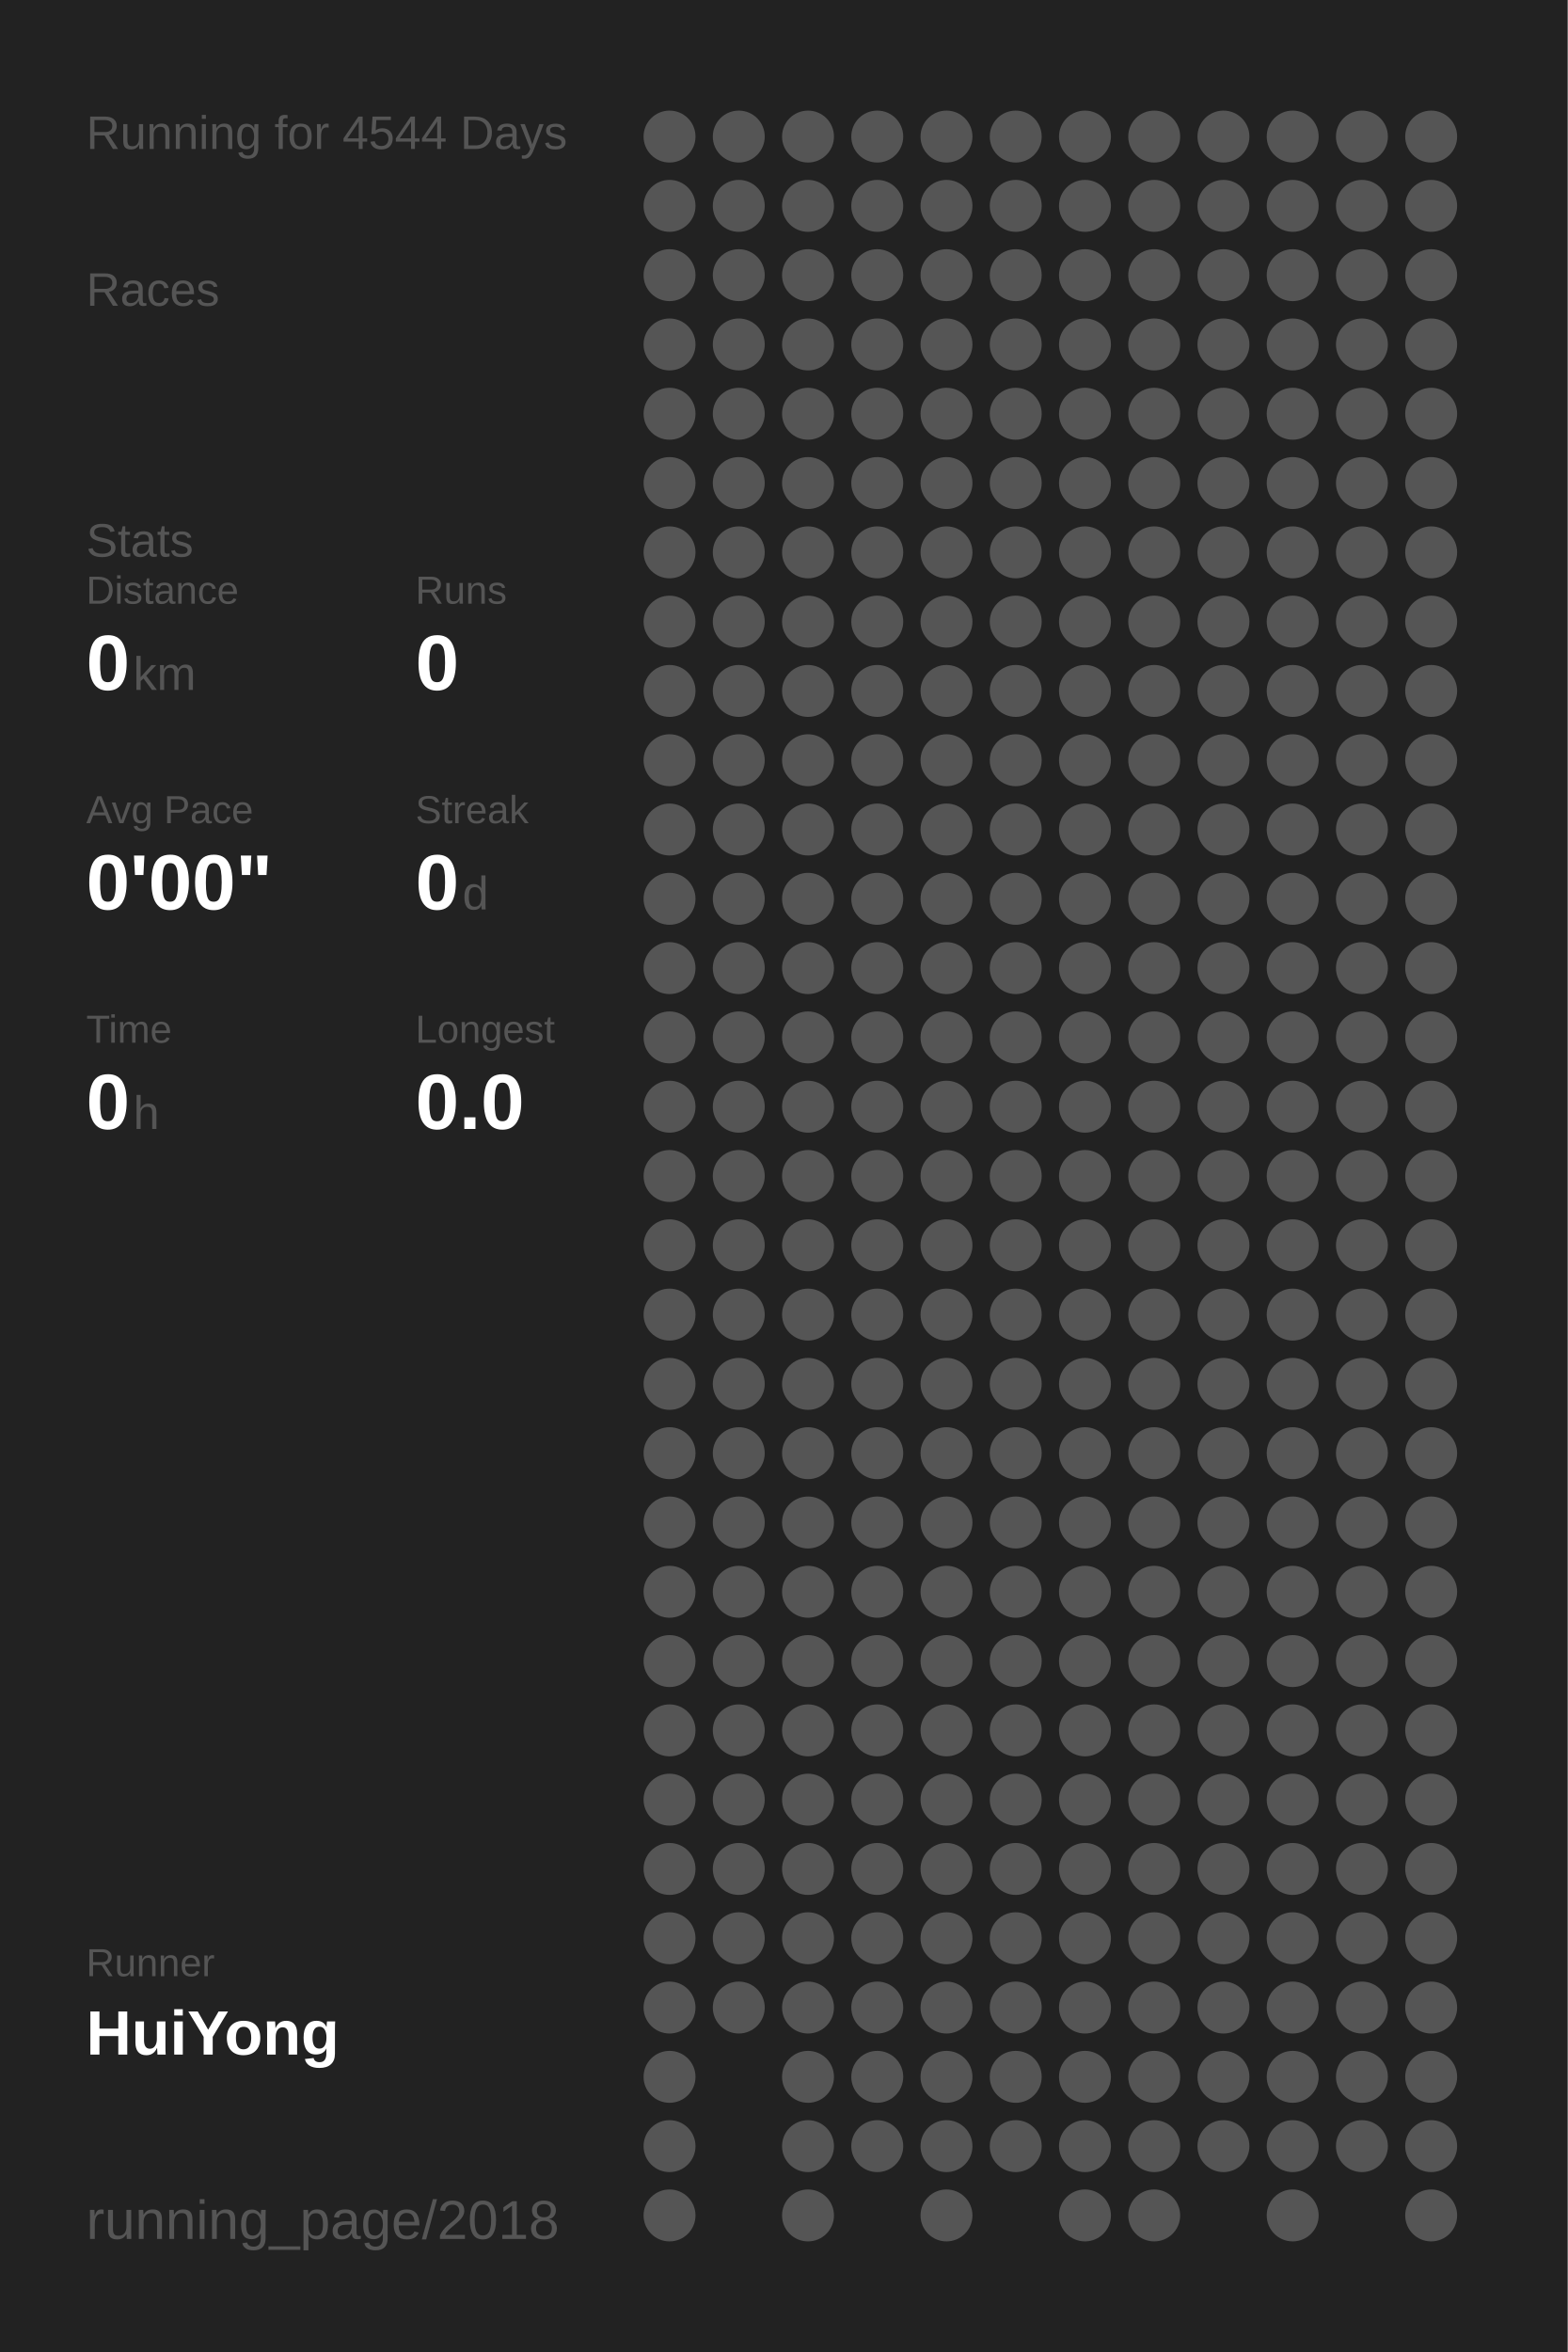
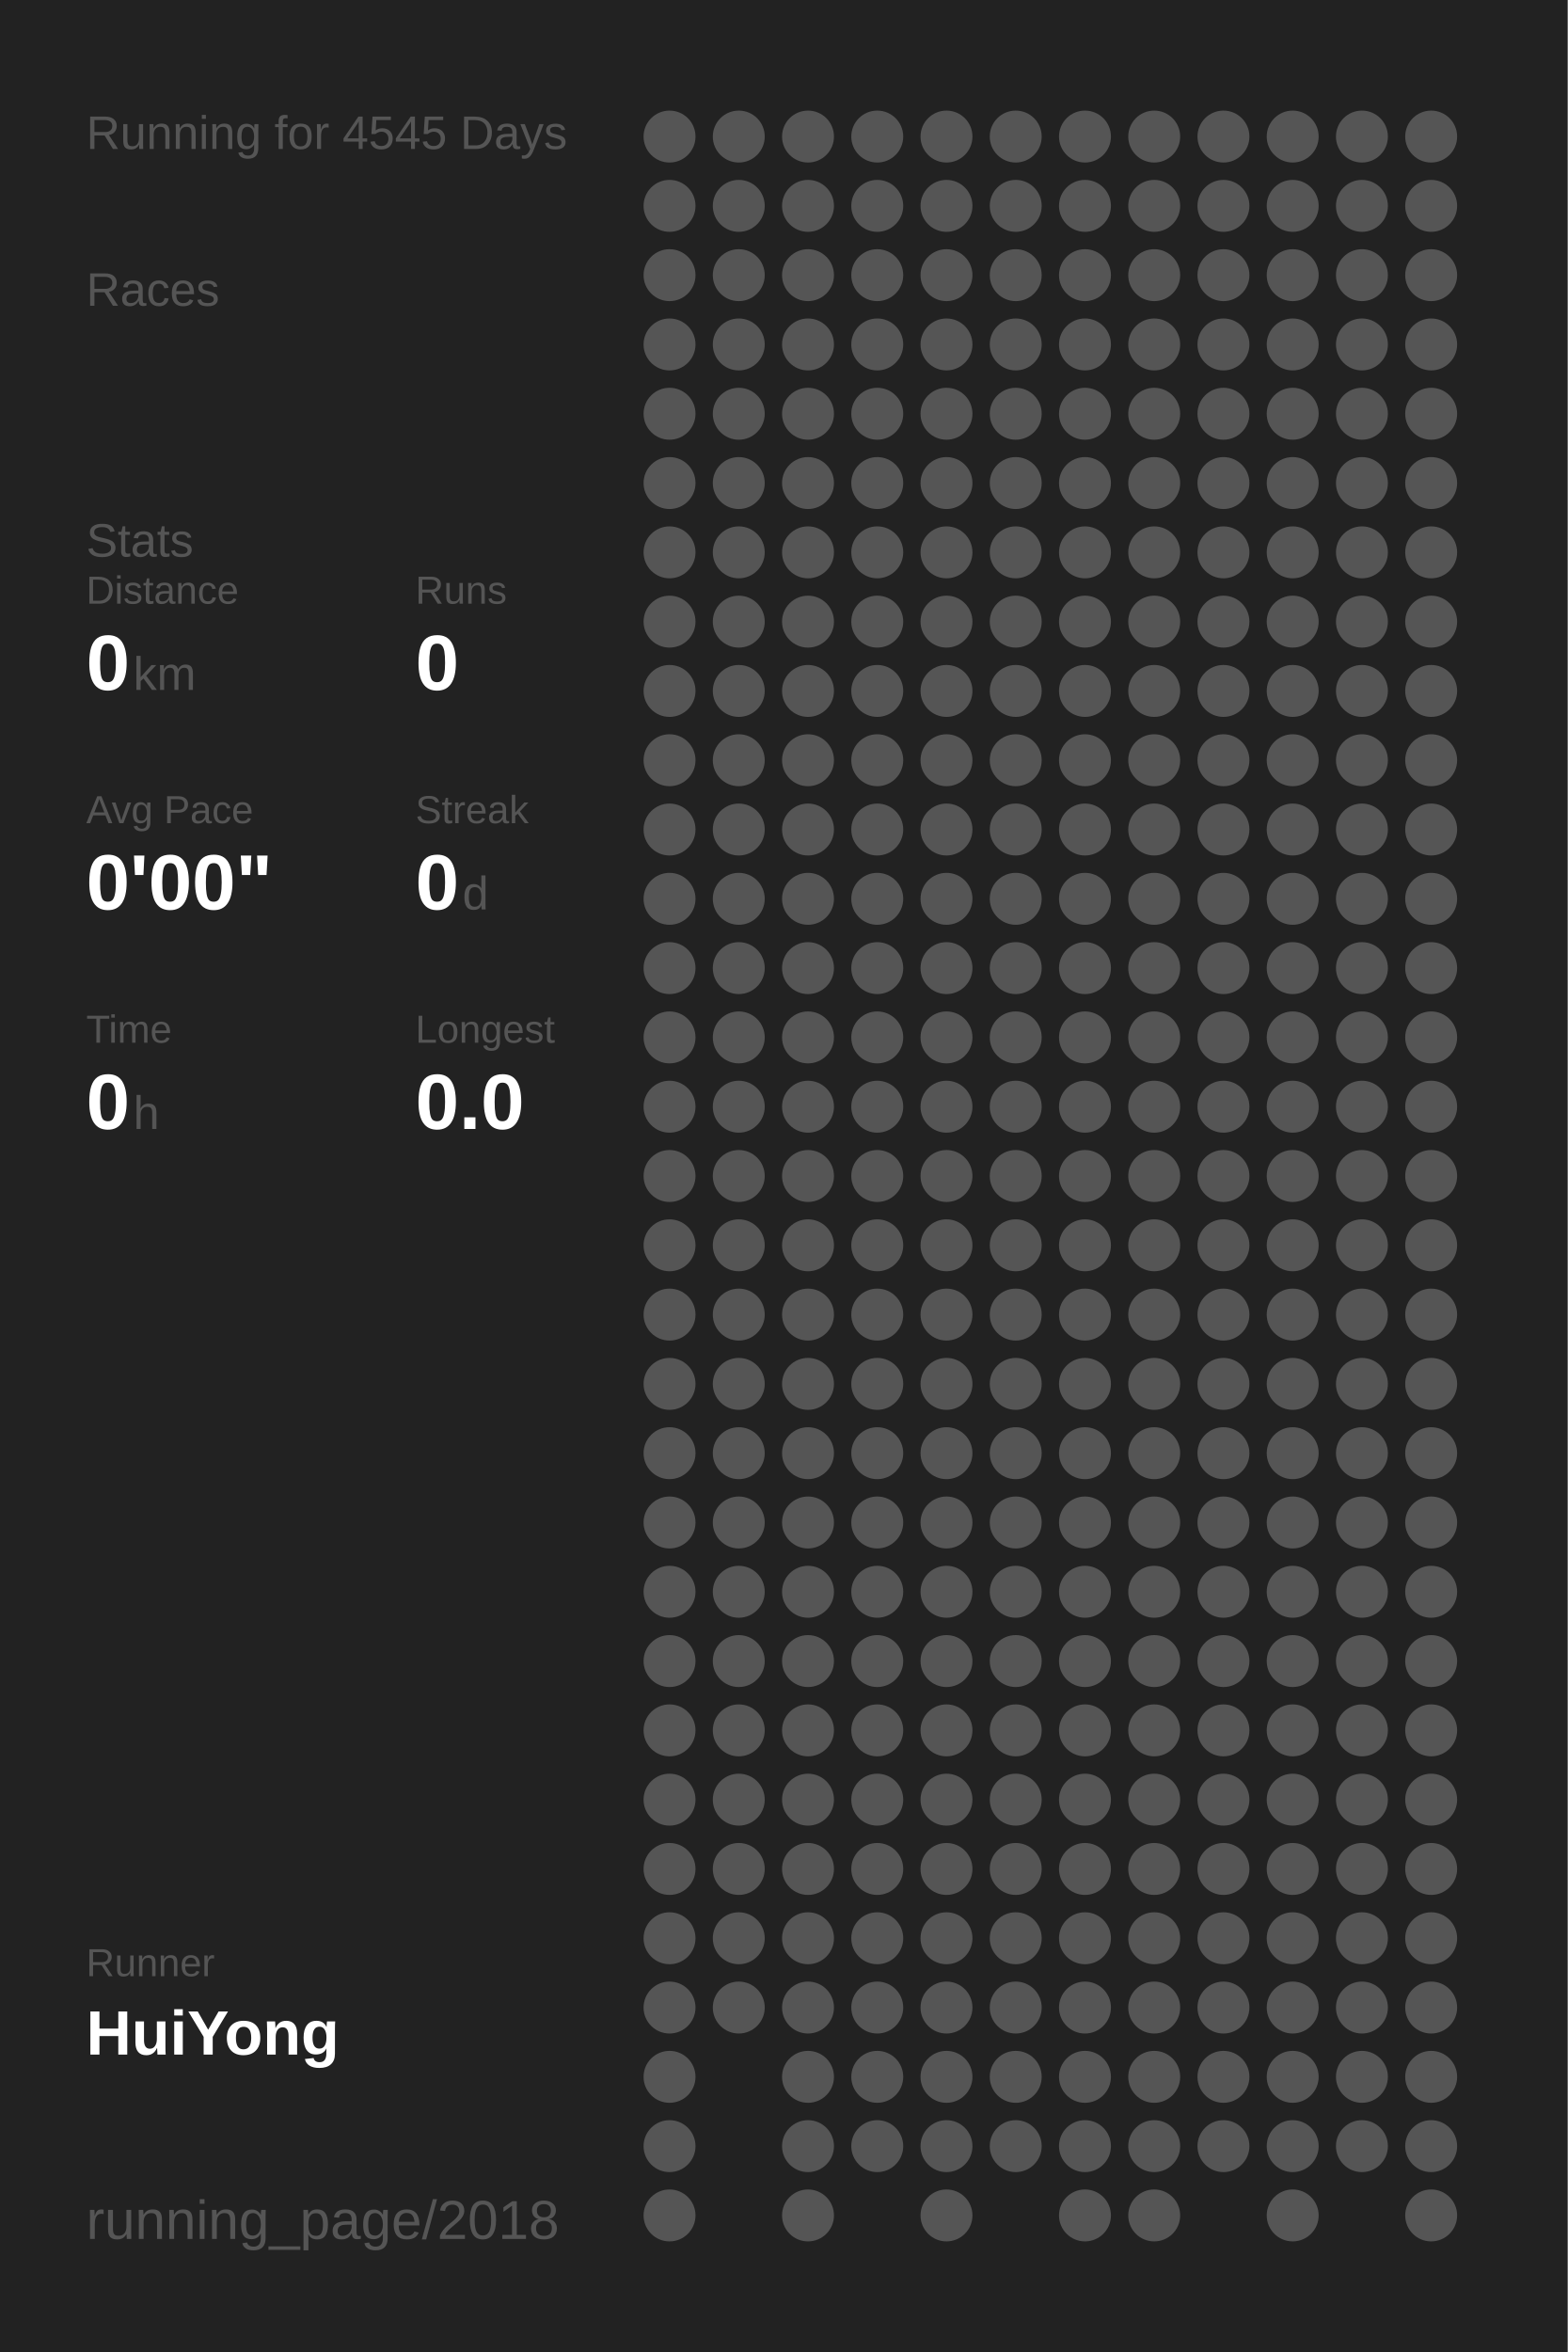
<svg xmlns="http://www.w3.org/2000/svg" baseProfile="full" height="300mm" version="1.1" viewBox="0,0,200,300" width="200mm">
  <defs />
  <rect fill="#222222" height="300" width="200" x="0" y="0" />
-   <text fill="#555555" style="font-size:6px; font-family:Arial;" x="11" y="19">Running for 4544 Days</text>
+   <text fill="#555555" style="font-size:6px; font-family:Arial;" x="11" y="19">Running for 4545 Days</text>
  <text fill="#555555" style="font-size:6px; font-family:Arial;" x="11" y="39">Races</text>
  <text fill="#555555" style="font-size:6px; font-family:Arial;" x="11" y="71">Stats</text>
  <text fill="#555555" style="font-size:5px; font-family:Arial;" x="11" y="77">Distance</text>
  <text fill="#FFFFFF" style="font-size:10px; font-family:Arial; font-weight:bold;" x="11" y="88">0</text>
  <text fill="#555555" style="font-size:6px; font-family:Arial;" x="17" y="88">km</text>
  <text fill="#555555" style="font-size:5px; font-family:Arial;" x="53" y="77">Runs</text>
  <text fill="#FFFFFF" style="font-size:10px; font-family:Arial; font-weight:bold;" x="53" y="88">0</text>
  <text fill="#555555" style="font-size:5px; font-family:Arial;" x="11" y="105">Avg Pace</text>
  <text fill="#FFFFFF" style="font-size:10px; font-family:Arial; font-weight:bold;" x="11" y="116">0'00"</text>
  <text fill="#555555" style="font-size:5px; font-family:Arial;" x="53" y="105">Streak</text>
  <text fill="#FFFFFF" style="font-size:10px; font-family:Arial; font-weight:bold;" x="53" y="116">0</text>
  <text fill="#555555" style="font-size:6px; font-family:Arial;" x="59" y="116">d</text>
  <text fill="#555555" style="font-size:5px; font-family:Arial;" x="11" y="133">Time</text>
  <text fill="#FFFFFF" style="font-size:10px; font-family:Arial; font-weight:bold;" x="11" y="144">0</text>
  <text fill="#555555" style="font-size:6px; font-family:Arial;" x="17" y="144">h</text>
  <text fill="#555555" style="font-size:5px; font-family:Arial;" x="53" y="133">Longest</text>
  <text fill="#FFFFFF" style="font-size:10px; font-family:Arial; font-weight:bold;" x="53" y="144">0.0</text>
  <text fill="#555555" style="font-size:5px; font-family:Arial;" x="11" y="252.065">Runner</text>
  <text fill="#FFFFFF" style="font-size:8px; font-family:Arial; font-weight:bold;" x="11" y="262.065">HuiYong</text>
  <text fill="#555555" style="font-size:7px; font-family:Arial;" x="11" y="285.581">running_page/2018</text>
  <circle cx="85.417" cy="17.419" fill="#555555" r="3.312" />
  <circle cx="85.417" cy="26.258" fill="#555555" r="3.312" />
  <circle cx="85.417" cy="35.097" fill="#555555" r="3.312" />
  <circle cx="85.417" cy="43.935" fill="#555555" r="3.312" />
  <circle cx="85.417" cy="52.774" fill="#555555" r="3.312" />
  <circle cx="85.417" cy="61.613" fill="#555555" r="3.312" />
  <circle cx="85.417" cy="70.452" fill="#555555" r="3.312" />
  <circle cx="85.417" cy="79.29" fill="#555555" r="3.312" />
  <circle cx="85.417" cy="88.129" fill="#555555" r="3.312" />
  <circle cx="85.417" cy="96.968" fill="#555555" r="3.312" />
  <circle cx="85.417" cy="105.806" fill="#555555" r="3.312" />
  <circle cx="85.417" cy="114.645" fill="#555555" r="3.312" />
  <circle cx="85.417" cy="123.484" fill="#555555" r="3.312" />
  <circle cx="85.417" cy="132.323" fill="#555555" r="3.312" />
  <circle cx="85.417" cy="141.161" fill="#555555" r="3.312" />
  <circle cx="85.417" cy="150" fill="#555555" r="3.312" />
  <circle cx="85.417" cy="158.839" fill="#555555" r="3.312" />
  <circle cx="85.417" cy="167.677" fill="#555555" r="3.312" />
  <circle cx="85.417" cy="176.516" fill="#555555" r="3.312" />
  <circle cx="85.417" cy="185.355" fill="#555555" r="3.312" />
  <circle cx="85.417" cy="194.194" fill="#555555" r="3.312" />
  <circle cx="85.417" cy="203.032" fill="#555555" r="3.312" />
  <circle cx="85.417" cy="211.871" fill="#555555" r="3.312" />
  <circle cx="85.417" cy="220.71" fill="#555555" r="3.312" />
  <circle cx="85.417" cy="229.548" fill="#555555" r="3.312" />
  <circle cx="85.417" cy="238.387" fill="#555555" r="3.312" />
  <circle cx="85.417" cy="247.226" fill="#555555" r="3.312" />
  <circle cx="85.417" cy="256.065" fill="#555555" r="3.312" />
  <circle cx="85.417" cy="264.903" fill="#555555" r="3.312" />
  <circle cx="85.417" cy="273.742" fill="#555555" r="3.312" />
  <circle cx="85.417" cy="282.581" fill="#555555" r="3.312" />
  <circle cx="94.25" cy="17.419" fill="#555555" r="3.312" />
  <circle cx="94.25" cy="26.258" fill="#555555" r="3.312" />
  <circle cx="94.25" cy="35.097" fill="#555555" r="3.312" />
  <circle cx="94.25" cy="43.935" fill="#555555" r="3.312" />
  <circle cx="94.25" cy="52.774" fill="#555555" r="3.312" />
  <circle cx="94.25" cy="61.613" fill="#555555" r="3.312" />
  <circle cx="94.25" cy="70.452" fill="#555555" r="3.312" />
  <circle cx="94.25" cy="79.29" fill="#555555" r="3.312" />
  <circle cx="94.25" cy="88.129" fill="#555555" r="3.312" />
  <circle cx="94.25" cy="96.968" fill="#555555" r="3.312" />
  <circle cx="94.25" cy="105.806" fill="#555555" r="3.312" />
  <circle cx="94.25" cy="114.645" fill="#555555" r="3.312" />
  <circle cx="94.25" cy="123.484" fill="#555555" r="3.312" />
  <circle cx="94.25" cy="132.323" fill="#555555" r="3.312" />
  <circle cx="94.25" cy="141.161" fill="#555555" r="3.312" />
  <circle cx="94.25" cy="150" fill="#555555" r="3.312" />
  <circle cx="94.25" cy="158.839" fill="#555555" r="3.312" />
  <circle cx="94.25" cy="167.677" fill="#555555" r="3.312" />
  <circle cx="94.25" cy="176.516" fill="#555555" r="3.312" />
  <circle cx="94.25" cy="185.355" fill="#555555" r="3.312" />
  <circle cx="94.25" cy="194.194" fill="#555555" r="3.312" />
  <circle cx="94.25" cy="203.032" fill="#555555" r="3.312" />
  <circle cx="94.25" cy="211.871" fill="#555555" r="3.312" />
  <circle cx="94.25" cy="220.71" fill="#555555" r="3.312" />
  <circle cx="94.25" cy="229.548" fill="#555555" r="3.312" />
  <circle cx="94.25" cy="238.387" fill="#555555" r="3.312" />
  <circle cx="94.25" cy="247.226" fill="#555555" r="3.312" />
  <circle cx="94.25" cy="256.065" fill="#555555" r="3.312" />
  <circle cx="103.083" cy="17.419" fill="#555555" r="3.312" />
  <circle cx="103.083" cy="26.258" fill="#555555" r="3.312" />
  <circle cx="103.083" cy="35.097" fill="#555555" r="3.312" />
  <circle cx="103.083" cy="43.935" fill="#555555" r="3.312" />
  <circle cx="103.083" cy="52.774" fill="#555555" r="3.312" />
  <circle cx="103.083" cy="61.613" fill="#555555" r="3.312" />
  <circle cx="103.083" cy="70.452" fill="#555555" r="3.312" />
  <circle cx="103.083" cy="79.29" fill="#555555" r="3.312" />
  <circle cx="103.083" cy="88.129" fill="#555555" r="3.312" />
  <circle cx="103.083" cy="96.968" fill="#555555" r="3.312" />
  <circle cx="103.083" cy="105.806" fill="#555555" r="3.312" />
  <circle cx="103.083" cy="114.645" fill="#555555" r="3.312" />
  <circle cx="103.083" cy="123.484" fill="#555555" r="3.312" />
  <circle cx="103.083" cy="132.323" fill="#555555" r="3.312" />
  <circle cx="103.083" cy="141.161" fill="#555555" r="3.312" />
  <circle cx="103.083" cy="150" fill="#555555" r="3.312" />
  <circle cx="103.083" cy="158.839" fill="#555555" r="3.312" />
  <circle cx="103.083" cy="167.677" fill="#555555" r="3.312" />
  <circle cx="103.083" cy="176.516" fill="#555555" r="3.312" />
  <circle cx="103.083" cy="185.355" fill="#555555" r="3.312" />
  <circle cx="103.083" cy="194.194" fill="#555555" r="3.312" />
  <circle cx="103.083" cy="203.032" fill="#555555" r="3.312" />
  <circle cx="103.083" cy="211.871" fill="#555555" r="3.312" />
  <circle cx="103.083" cy="220.71" fill="#555555" r="3.312" />
  <circle cx="103.083" cy="229.548" fill="#555555" r="3.312" />
  <circle cx="103.083" cy="238.387" fill="#555555" r="3.312" />
  <circle cx="103.083" cy="247.226" fill="#555555" r="3.312" />
  <circle cx="103.083" cy="256.065" fill="#555555" r="3.312" />
  <circle cx="103.083" cy="264.903" fill="#555555" r="3.312" />
  <circle cx="103.083" cy="273.742" fill="#555555" r="3.312" />
  <circle cx="103.083" cy="282.581" fill="#555555" r="3.312" />
  <circle cx="111.917" cy="17.419" fill="#555555" r="3.312" />
  <circle cx="111.917" cy="26.258" fill="#555555" r="3.312" />
  <circle cx="111.917" cy="35.097" fill="#555555" r="3.312" />
  <circle cx="111.917" cy="43.935" fill="#555555" r="3.312" />
  <circle cx="111.917" cy="52.774" fill="#555555" r="3.312" />
  <circle cx="111.917" cy="61.613" fill="#555555" r="3.312" />
  <circle cx="111.917" cy="70.452" fill="#555555" r="3.312" />
  <circle cx="111.917" cy="79.29" fill="#555555" r="3.312" />
  <circle cx="111.917" cy="88.129" fill="#555555" r="3.312" />
  <circle cx="111.917" cy="96.968" fill="#555555" r="3.312" />
  <circle cx="111.917" cy="105.806" fill="#555555" r="3.312" />
  <circle cx="111.917" cy="114.645" fill="#555555" r="3.312" />
  <circle cx="111.917" cy="123.484" fill="#555555" r="3.312" />
  <circle cx="111.917" cy="132.323" fill="#555555" r="3.312" />
  <circle cx="111.917" cy="141.161" fill="#555555" r="3.312" />
  <circle cx="111.917" cy="150" fill="#555555" r="3.312" />
  <circle cx="111.917" cy="158.839" fill="#555555" r="3.312" />
  <circle cx="111.917" cy="167.677" fill="#555555" r="3.312" />
  <circle cx="111.917" cy="176.516" fill="#555555" r="3.312" />
  <circle cx="111.917" cy="185.355" fill="#555555" r="3.312" />
  <circle cx="111.917" cy="194.194" fill="#555555" r="3.312" />
  <circle cx="111.917" cy="203.032" fill="#555555" r="3.312" />
  <circle cx="111.917" cy="211.871" fill="#555555" r="3.312" />
  <circle cx="111.917" cy="220.71" fill="#555555" r="3.312" />
  <circle cx="111.917" cy="229.548" fill="#555555" r="3.312" />
  <circle cx="111.917" cy="238.387" fill="#555555" r="3.312" />
  <circle cx="111.917" cy="247.226" fill="#555555" r="3.312" />
  <circle cx="111.917" cy="256.065" fill="#555555" r="3.312" />
  <circle cx="111.917" cy="264.903" fill="#555555" r="3.312" />
  <circle cx="111.917" cy="273.742" fill="#555555" r="3.312" />
  <circle cx="120.75" cy="17.419" fill="#555555" r="3.312" />
  <circle cx="120.75" cy="26.258" fill="#555555" r="3.312" />
  <circle cx="120.75" cy="35.097" fill="#555555" r="3.312" />
  <circle cx="120.75" cy="43.935" fill="#555555" r="3.312" />
  <circle cx="120.75" cy="52.774" fill="#555555" r="3.312" />
  <circle cx="120.75" cy="61.613" fill="#555555" r="3.312" />
  <circle cx="120.75" cy="70.452" fill="#555555" r="3.312" />
  <circle cx="120.75" cy="79.29" fill="#555555" r="3.312" />
  <circle cx="120.75" cy="88.129" fill="#555555" r="3.312" />
  <circle cx="120.75" cy="96.968" fill="#555555" r="3.312" />
  <circle cx="120.75" cy="105.806" fill="#555555" r="3.312" />
  <circle cx="120.75" cy="114.645" fill="#555555" r="3.312" />
  <circle cx="120.75" cy="123.484" fill="#555555" r="3.312" />
  <circle cx="120.75" cy="132.323" fill="#555555" r="3.312" />
  <circle cx="120.75" cy="141.161" fill="#555555" r="3.312" />
  <circle cx="120.75" cy="150" fill="#555555" r="3.312" />
  <circle cx="120.75" cy="158.839" fill="#555555" r="3.312" />
  <circle cx="120.75" cy="167.677" fill="#555555" r="3.312" />
  <circle cx="120.75" cy="176.516" fill="#555555" r="3.312" />
  <circle cx="120.75" cy="185.355" fill="#555555" r="3.312" />
  <circle cx="120.75" cy="194.194" fill="#555555" r="3.312" />
  <circle cx="120.75" cy="203.032" fill="#555555" r="3.312" />
  <circle cx="120.75" cy="211.871" fill="#555555" r="3.312" />
  <circle cx="120.75" cy="220.71" fill="#555555" r="3.312" />
  <circle cx="120.75" cy="229.548" fill="#555555" r="3.312" />
  <circle cx="120.75" cy="238.387" fill="#555555" r="3.312" />
  <circle cx="120.75" cy="247.226" fill="#555555" r="3.312" />
  <circle cx="120.75" cy="256.065" fill="#555555" r="3.312" />
  <circle cx="120.75" cy="264.903" fill="#555555" r="3.312" />
  <circle cx="120.75" cy="273.742" fill="#555555" r="3.312" />
  <circle cx="120.75" cy="282.581" fill="#555555" r="3.312" />
  <circle cx="129.583" cy="17.419" fill="#555555" r="3.312" />
  <circle cx="129.583" cy="26.258" fill="#555555" r="3.312" />
  <circle cx="129.583" cy="35.097" fill="#555555" r="3.312" />
  <circle cx="129.583" cy="43.935" fill="#555555" r="3.312" />
  <circle cx="129.583" cy="52.774" fill="#555555" r="3.312" />
  <circle cx="129.583" cy="61.613" fill="#555555" r="3.312" />
  <circle cx="129.583" cy="70.452" fill="#555555" r="3.312" />
  <circle cx="129.583" cy="79.29" fill="#555555" r="3.312" />
  <circle cx="129.583" cy="88.129" fill="#555555" r="3.312" />
  <circle cx="129.583" cy="96.968" fill="#555555" r="3.312" />
  <circle cx="129.583" cy="105.806" fill="#555555" r="3.312" />
  <circle cx="129.583" cy="114.645" fill="#555555" r="3.312" />
  <circle cx="129.583" cy="123.484" fill="#555555" r="3.312" />
  <circle cx="129.583" cy="132.323" fill="#555555" r="3.312" />
  <circle cx="129.583" cy="141.161" fill="#555555" r="3.312" />
  <circle cx="129.583" cy="150" fill="#555555" r="3.312" />
  <circle cx="129.583" cy="158.839" fill="#555555" r="3.312" />
  <circle cx="129.583" cy="167.677" fill="#555555" r="3.312" />
  <circle cx="129.583" cy="176.516" fill="#555555" r="3.312" />
  <circle cx="129.583" cy="185.355" fill="#555555" r="3.312" />
  <circle cx="129.583" cy="194.194" fill="#555555" r="3.312" />
  <circle cx="129.583" cy="203.032" fill="#555555" r="3.312" />
  <circle cx="129.583" cy="211.871" fill="#555555" r="3.312" />
  <circle cx="129.583" cy="220.71" fill="#555555" r="3.312" />
  <circle cx="129.583" cy="229.548" fill="#555555" r="3.312" />
  <circle cx="129.583" cy="238.387" fill="#555555" r="3.312" />
  <circle cx="129.583" cy="247.226" fill="#555555" r="3.312" />
  <circle cx="129.583" cy="256.065" fill="#555555" r="3.312" />
  <circle cx="129.583" cy="264.903" fill="#555555" r="3.312" />
  <circle cx="129.583" cy="273.742" fill="#555555" r="3.312" />
  <circle cx="138.417" cy="17.419" fill="#555555" r="3.312" />
  <circle cx="138.417" cy="26.258" fill="#555555" r="3.312" />
  <circle cx="138.417" cy="35.097" fill="#555555" r="3.312" />
  <circle cx="138.417" cy="43.935" fill="#555555" r="3.312" />
  <circle cx="138.417" cy="52.774" fill="#555555" r="3.312" />
  <circle cx="138.417" cy="61.613" fill="#555555" r="3.312" />
  <circle cx="138.417" cy="70.452" fill="#555555" r="3.312" />
  <circle cx="138.417" cy="79.29" fill="#555555" r="3.312" />
  <circle cx="138.417" cy="88.129" fill="#555555" r="3.312" />
  <circle cx="138.417" cy="96.968" fill="#555555" r="3.312" />
  <circle cx="138.417" cy="105.806" fill="#555555" r="3.312" />
  <circle cx="138.417" cy="114.645" fill="#555555" r="3.312" />
  <circle cx="138.417" cy="123.484" fill="#555555" r="3.312" />
  <circle cx="138.417" cy="132.323" fill="#555555" r="3.312" />
  <circle cx="138.417" cy="141.161" fill="#555555" r="3.312" />
  <circle cx="138.417" cy="150" fill="#555555" r="3.312" />
  <circle cx="138.417" cy="158.839" fill="#555555" r="3.312" />
  <circle cx="138.417" cy="167.677" fill="#555555" r="3.312" />
  <circle cx="138.417" cy="176.516" fill="#555555" r="3.312" />
  <circle cx="138.417" cy="185.355" fill="#555555" r="3.312" />
  <circle cx="138.417" cy="194.194" fill="#555555" r="3.312" />
  <circle cx="138.417" cy="203.032" fill="#555555" r="3.312" />
  <circle cx="138.417" cy="211.871" fill="#555555" r="3.312" />
  <circle cx="138.417" cy="220.71" fill="#555555" r="3.312" />
  <circle cx="138.417" cy="229.548" fill="#555555" r="3.312" />
  <circle cx="138.417" cy="238.387" fill="#555555" r="3.312" />
  <circle cx="138.417" cy="247.226" fill="#555555" r="3.312" />
  <circle cx="138.417" cy="256.065" fill="#555555" r="3.312" />
  <circle cx="138.417" cy="264.903" fill="#555555" r="3.312" />
  <circle cx="138.417" cy="273.742" fill="#555555" r="3.312" />
  <circle cx="138.417" cy="282.581" fill="#555555" r="3.312" />
  <circle cx="147.25" cy="17.419" fill="#555555" r="3.312" />
  <circle cx="147.25" cy="26.258" fill="#555555" r="3.312" />
  <circle cx="147.25" cy="35.097" fill="#555555" r="3.312" />
  <circle cx="147.25" cy="43.935" fill="#555555" r="3.312" />
  <circle cx="147.25" cy="52.774" fill="#555555" r="3.312" />
  <circle cx="147.25" cy="61.613" fill="#555555" r="3.312" />
  <circle cx="147.25" cy="70.452" fill="#555555" r="3.312" />
  <circle cx="147.25" cy="79.29" fill="#555555" r="3.312" />
  <circle cx="147.25" cy="88.129" fill="#555555" r="3.312" />
  <circle cx="147.25" cy="96.968" fill="#555555" r="3.312" />
  <circle cx="147.25" cy="105.806" fill="#555555" r="3.312" />
  <circle cx="147.25" cy="114.645" fill="#555555" r="3.312" />
  <circle cx="147.25" cy="123.484" fill="#555555" r="3.312" />
  <circle cx="147.25" cy="132.323" fill="#555555" r="3.312" />
  <circle cx="147.25" cy="141.161" fill="#555555" r="3.312" />
  <circle cx="147.25" cy="150" fill="#555555" r="3.312" />
  <circle cx="147.25" cy="158.839" fill="#555555" r="3.312" />
  <circle cx="147.25" cy="167.677" fill="#555555" r="3.312" />
  <circle cx="147.25" cy="176.516" fill="#555555" r="3.312" />
  <circle cx="147.25" cy="185.355" fill="#555555" r="3.312" />
  <circle cx="147.25" cy="194.194" fill="#555555" r="3.312" />
  <circle cx="147.25" cy="203.032" fill="#555555" r="3.312" />
  <circle cx="147.25" cy="211.871" fill="#555555" r="3.312" />
  <circle cx="147.25" cy="220.71" fill="#555555" r="3.312" />
  <circle cx="147.25" cy="229.548" fill="#555555" r="3.312" />
  <circle cx="147.25" cy="238.387" fill="#555555" r="3.312" />
  <circle cx="147.25" cy="247.226" fill="#555555" r="3.312" />
  <circle cx="147.25" cy="256.065" fill="#555555" r="3.312" />
  <circle cx="147.25" cy="264.903" fill="#555555" r="3.312" />
  <circle cx="147.25" cy="273.742" fill="#555555" r="3.312" />
  <circle cx="147.25" cy="282.581" fill="#555555" r="3.312" />
  <circle cx="156.083" cy="17.419" fill="#555555" r="3.312" />
  <circle cx="156.083" cy="26.258" fill="#555555" r="3.312" />
  <circle cx="156.083" cy="35.097" fill="#555555" r="3.312" />
  <circle cx="156.083" cy="43.935" fill="#555555" r="3.312" />
  <circle cx="156.083" cy="52.774" fill="#555555" r="3.312" />
  <circle cx="156.083" cy="61.613" fill="#555555" r="3.312" />
  <circle cx="156.083" cy="70.452" fill="#555555" r="3.312" />
  <circle cx="156.083" cy="79.29" fill="#555555" r="3.312" />
  <circle cx="156.083" cy="88.129" fill="#555555" r="3.312" />
  <circle cx="156.083" cy="96.968" fill="#555555" r="3.312" />
  <circle cx="156.083" cy="105.806" fill="#555555" r="3.312" />
  <circle cx="156.083" cy="114.645" fill="#555555" r="3.312" />
  <circle cx="156.083" cy="123.484" fill="#555555" r="3.312" />
  <circle cx="156.083" cy="132.323" fill="#555555" r="3.312" />
  <circle cx="156.083" cy="141.161" fill="#555555" r="3.312" />
  <circle cx="156.083" cy="150" fill="#555555" r="3.312" />
  <circle cx="156.083" cy="158.839" fill="#555555" r="3.312" />
  <circle cx="156.083" cy="167.677" fill="#555555" r="3.312" />
  <circle cx="156.083" cy="176.516" fill="#555555" r="3.312" />
  <circle cx="156.083" cy="185.355" fill="#555555" r="3.312" />
  <circle cx="156.083" cy="194.194" fill="#555555" r="3.312" />
  <circle cx="156.083" cy="203.032" fill="#555555" r="3.312" />
  <circle cx="156.083" cy="211.871" fill="#555555" r="3.312" />
  <circle cx="156.083" cy="220.71" fill="#555555" r="3.312" />
  <circle cx="156.083" cy="229.548" fill="#555555" r="3.312" />
  <circle cx="156.083" cy="238.387" fill="#555555" r="3.312" />
  <circle cx="156.083" cy="247.226" fill="#555555" r="3.312" />
  <circle cx="156.083" cy="256.065" fill="#555555" r="3.312" />
  <circle cx="156.083" cy="264.903" fill="#555555" r="3.312" />
  <circle cx="156.083" cy="273.742" fill="#555555" r="3.312" />
  <circle cx="164.917" cy="17.419" fill="#555555" r="3.312" />
  <circle cx="164.917" cy="26.258" fill="#555555" r="3.312" />
  <circle cx="164.917" cy="35.097" fill="#555555" r="3.312" />
  <circle cx="164.917" cy="43.935" fill="#555555" r="3.312" />
  <circle cx="164.917" cy="52.774" fill="#555555" r="3.312" />
  <circle cx="164.917" cy="61.613" fill="#555555" r="3.312" />
  <circle cx="164.917" cy="70.452" fill="#555555" r="3.312" />
  <circle cx="164.917" cy="79.29" fill="#555555" r="3.312" />
  <circle cx="164.917" cy="88.129" fill="#555555" r="3.312" />
  <circle cx="164.917" cy="96.968" fill="#555555" r="3.312" />
  <circle cx="164.917" cy="105.806" fill="#555555" r="3.312" />
  <circle cx="164.917" cy="114.645" fill="#555555" r="3.312" />
  <circle cx="164.917" cy="123.484" fill="#555555" r="3.312" />
  <circle cx="164.917" cy="132.323" fill="#555555" r="3.312" />
  <circle cx="164.917" cy="141.161" fill="#555555" r="3.312" />
  <circle cx="164.917" cy="150" fill="#555555" r="3.312" />
  <circle cx="164.917" cy="158.839" fill="#555555" r="3.312" />
  <circle cx="164.917" cy="167.677" fill="#555555" r="3.312" />
  <circle cx="164.917" cy="176.516" fill="#555555" r="3.312" />
  <circle cx="164.917" cy="185.355" fill="#555555" r="3.312" />
  <circle cx="164.917" cy="194.194" fill="#555555" r="3.312" />
  <circle cx="164.917" cy="203.032" fill="#555555" r="3.312" />
  <circle cx="164.917" cy="211.871" fill="#555555" r="3.312" />
  <circle cx="164.917" cy="220.71" fill="#555555" r="3.312" />
  <circle cx="164.917" cy="229.548" fill="#555555" r="3.312" />
  <circle cx="164.917" cy="238.387" fill="#555555" r="3.312" />
  <circle cx="164.917" cy="247.226" fill="#555555" r="3.312" />
  <circle cx="164.917" cy="256.065" fill="#555555" r="3.312" />
  <circle cx="164.917" cy="264.903" fill="#555555" r="3.312" />
  <circle cx="164.917" cy="273.742" fill="#555555" r="3.312" />
  <circle cx="164.917" cy="282.581" fill="#555555" r="3.312" />
  <circle cx="173.75" cy="17.419" fill="#555555" r="3.312" />
  <circle cx="173.75" cy="26.258" fill="#555555" r="3.312" />
  <circle cx="173.75" cy="35.097" fill="#555555" r="3.312" />
  <circle cx="173.75" cy="43.935" fill="#555555" r="3.312" />
  <circle cx="173.75" cy="52.774" fill="#555555" r="3.312" />
  <circle cx="173.75" cy="61.613" fill="#555555" r="3.312" />
  <circle cx="173.75" cy="70.452" fill="#555555" r="3.312" />
  <circle cx="173.75" cy="79.29" fill="#555555" r="3.312" />
  <circle cx="173.75" cy="88.129" fill="#555555" r="3.312" />
  <circle cx="173.75" cy="96.968" fill="#555555" r="3.312" />
  <circle cx="173.75" cy="105.806" fill="#555555" r="3.312" />
  <circle cx="173.75" cy="114.645" fill="#555555" r="3.312" />
  <circle cx="173.75" cy="123.484" fill="#555555" r="3.312" />
  <circle cx="173.75" cy="132.323" fill="#555555" r="3.312" />
  <circle cx="173.75" cy="141.161" fill="#555555" r="3.312" />
  <circle cx="173.75" cy="150" fill="#555555" r="3.312" />
  <circle cx="173.75" cy="158.839" fill="#555555" r="3.312" />
  <circle cx="173.75" cy="167.677" fill="#555555" r="3.312" />
  <circle cx="173.75" cy="176.516" fill="#555555" r="3.312" />
  <circle cx="173.75" cy="185.355" fill="#555555" r="3.312" />
  <circle cx="173.75" cy="194.194" fill="#555555" r="3.312" />
  <circle cx="173.75" cy="203.032" fill="#555555" r="3.312" />
  <circle cx="173.75" cy="211.871" fill="#555555" r="3.312" />
  <circle cx="173.75" cy="220.71" fill="#555555" r="3.312" />
  <circle cx="173.75" cy="229.548" fill="#555555" r="3.312" />
  <circle cx="173.75" cy="238.387" fill="#555555" r="3.312" />
  <circle cx="173.75" cy="247.226" fill="#555555" r="3.312" />
  <circle cx="173.75" cy="256.065" fill="#555555" r="3.312" />
  <circle cx="173.75" cy="264.903" fill="#555555" r="3.312" />
  <circle cx="173.75" cy="273.742" fill="#555555" r="3.312" />
  <circle cx="182.583" cy="17.419" fill="#555555" r="3.312" />
  <circle cx="182.583" cy="26.258" fill="#555555" r="3.312" />
  <circle cx="182.583" cy="35.097" fill="#555555" r="3.312" />
  <circle cx="182.583" cy="43.935" fill="#555555" r="3.312" />
  <circle cx="182.583" cy="52.774" fill="#555555" r="3.312" />
  <circle cx="182.583" cy="61.613" fill="#555555" r="3.312" />
  <circle cx="182.583" cy="70.452" fill="#555555" r="3.312" />
  <circle cx="182.583" cy="79.29" fill="#555555" r="3.312" />
  <circle cx="182.583" cy="88.129" fill="#555555" r="3.312" />
  <circle cx="182.583" cy="96.968" fill="#555555" r="3.312" />
  <circle cx="182.583" cy="105.806" fill="#555555" r="3.312" />
  <circle cx="182.583" cy="114.645" fill="#555555" r="3.312" />
  <circle cx="182.583" cy="123.484" fill="#555555" r="3.312" />
  <circle cx="182.583" cy="132.323" fill="#555555" r="3.312" />
  <circle cx="182.583" cy="141.161" fill="#555555" r="3.312" />
  <circle cx="182.583" cy="150" fill="#555555" r="3.312" />
  <circle cx="182.583" cy="158.839" fill="#555555" r="3.312" />
  <circle cx="182.583" cy="167.677" fill="#555555" r="3.312" />
  <circle cx="182.583" cy="176.516" fill="#555555" r="3.312" />
  <circle cx="182.583" cy="185.355" fill="#555555" r="3.312" />
  <circle cx="182.583" cy="194.194" fill="#555555" r="3.312" />
  <circle cx="182.583" cy="203.032" fill="#555555" r="3.312" />
  <circle cx="182.583" cy="211.871" fill="#555555" r="3.312" />
  <circle cx="182.583" cy="220.71" fill="#555555" r="3.312" />
  <circle cx="182.583" cy="229.548" fill="#555555" r="3.312" />
  <circle cx="182.583" cy="238.387" fill="#555555" r="3.312" />
  <circle cx="182.583" cy="247.226" fill="#555555" r="3.312" />
  <circle cx="182.583" cy="256.065" fill="#555555" r="3.312" />
  <circle cx="182.583" cy="264.903" fill="#555555" r="3.312" />
  <circle cx="182.583" cy="273.742" fill="#555555" r="3.312" />
  <circle cx="182.583" cy="282.581" fill="#555555" r="3.312" />
</svg>
